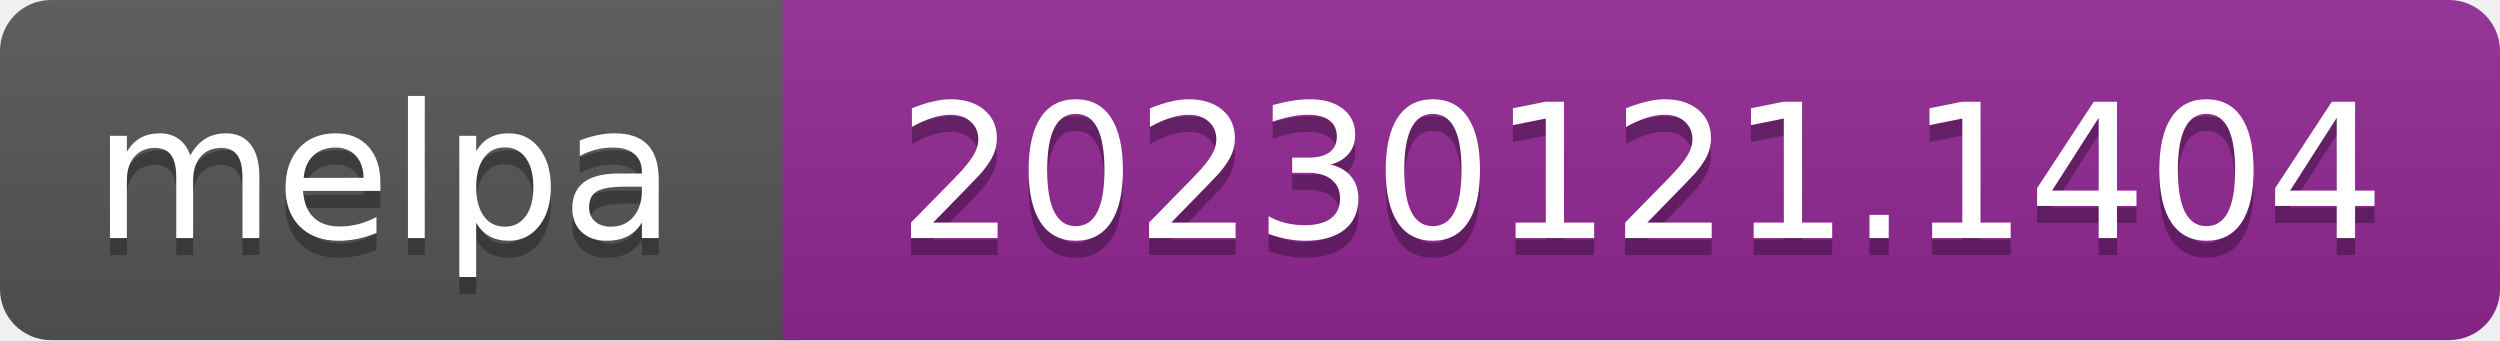
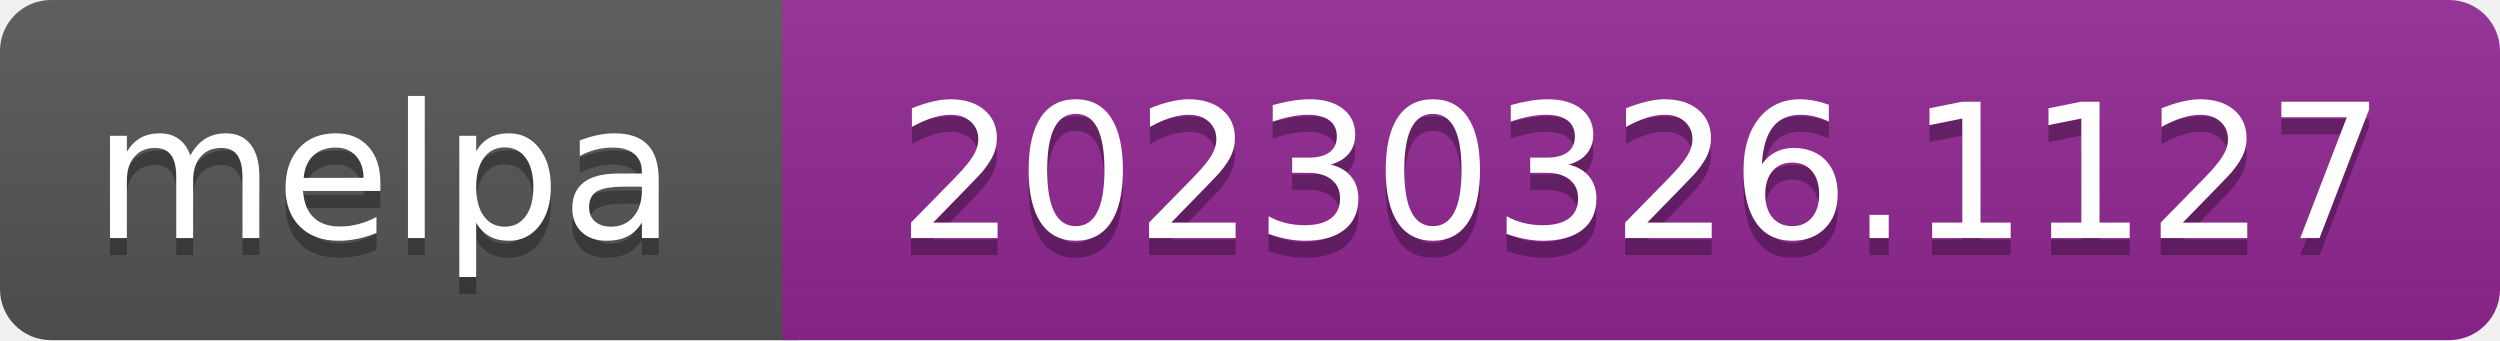
- <svg xmlns="http://www.w3.org/2000/svg" width="147" height="20" role="img" aria-label="melpa: 20230121.1404">
+ <svg xmlns="http://www.w3.org/2000/svg" width="147" height="20" role="img" aria-label="melpa: 20230326.1127">
  <linearGradient id="s" x2="0" y2="100%">
    <stop offset="0" stop-color="#bbb" stop-opacity=".1" />
    <stop offset="1" stop-opacity=".1" />
  </linearGradient>
  <clipPath id="r">
    <rect width="147" height="20" rx="3" fill="#fff" />
  </clipPath>
  <g clip-path="url(#r)">
    <rect width="47" height="20" fill="#555" />
    <rect x="46" width="147" height="20" fill="#922793" />
    <rect width="147" height="20" fill="url(#s)" />
  </g>
  <g fill="#fff" text-anchor="middle" font-family="Verdana,Geneva,DejaVu Sans,sans-serif" font-size="110" text-rendering="geometricPrecision">
    <text aria-hidden="true" x="226" y="150" fill="#010101" fill-opacity=".3" transform="scale(.1)" textLength="343">melpa</text>
    <text x="226" y="140" transform="scale(.1)" fill="#fff" textLength="343">melpa</text>
-     <text aria-hidden="true" x="965" y="150" fill="#010101" fill-opacity=".3" transform="scale(.1)" textLength="875">20230121.1404</text>
-     <text x="965" y="140" transform="scale(.1)" fill="#fff" textLength="875">20230121.1404</text>
+     <text aria-hidden="true" x="965" y="150" fill="#010101" fill-opacity=".3" transform="scale(.1)" textLength="875">20230326.1127</text>
+     <text x="965" y="140" transform="scale(.1)" fill="#fff" textLength="875">20230326.1127</text>
  </g>
</svg>
